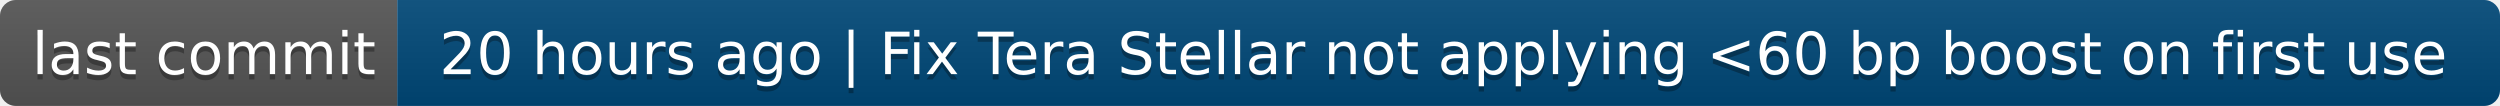
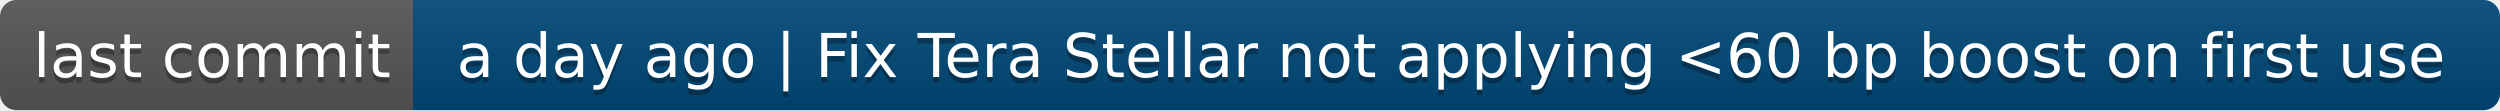
- <svg xmlns="http://www.w3.org/2000/svg" width="472" height="20" role="img" aria-label="last commit: 20 hours ago | Fix Tera Stellar not applying &lt;60 bp boost on first use">
+ <svg xmlns="http://www.w3.org/2000/svg" width="454" height="20" role="img" aria-label="last commit: a day ago | Fix Tera Stellar not applying &lt;60 bp boost on first use">
  <linearGradient id="s" x2="0" y2="100%">
    <stop offset="0" stop-color="#bbb" stop-opacity=".1" />
    <stop offset="1" stop-opacity=".1" />
  </linearGradient>
  <clipPath id="r">
-     <rect width="472" height="20" rx="3" fill="#fff" />
+     <rect width="454" height="20" rx="3" fill="#fff" />
  </clipPath>
  <g clip-path="url(#r)">
    <rect width="75" height="20" fill="#555" />
-     <rect x="75" width="397" height="20" fill="#004878" />
-     <rect width="472" height="20" fill="url(#s)" />
+     <rect x="75" width="379" height="20" fill="#004878" />
+     <rect width="454" height="20" fill="url(#s)" />
  </g>
  <g fill="#fff" text-anchor="middle" font-family="Verdana,Geneva,DejaVu Sans,sans-serif" text-rendering="geometricPrecision" font-size="110">
    <text aria-hidden="true" x="385" y="150" fill="#010101" fill-opacity=".3" transform="scale(.1)" textLength="650">last commit</text>
    <text x="385" y="140" transform="scale(.1)" fill="#fff" textLength="650">last commit</text>
-     <text aria-hidden="true" x="2725" y="150" fill="#010101" fill-opacity=".3" transform="scale(.1)" textLength="3870">20 hours ago | Fix Tera Stellar not applying &lt;60 bp boost on first use</text>
-     <text x="2725" y="140" transform="scale(.1)" fill="#fff" textLength="3870">20 hours ago | Fix Tera Stellar not applying &lt;60 bp boost on first use</text>
+     <text aria-hidden="true" x="2635" y="150" fill="#010101" fill-opacity=".3" transform="scale(.1)" textLength="3690">a day ago | Fix Tera Stellar not applying &lt;60 bp boost on first use</text>
+     <text x="2635" y="140" transform="scale(.1)" fill="#fff" textLength="3690">a day ago | Fix Tera Stellar not applying &lt;60 bp boost on first use</text>
  </g>
</svg>
